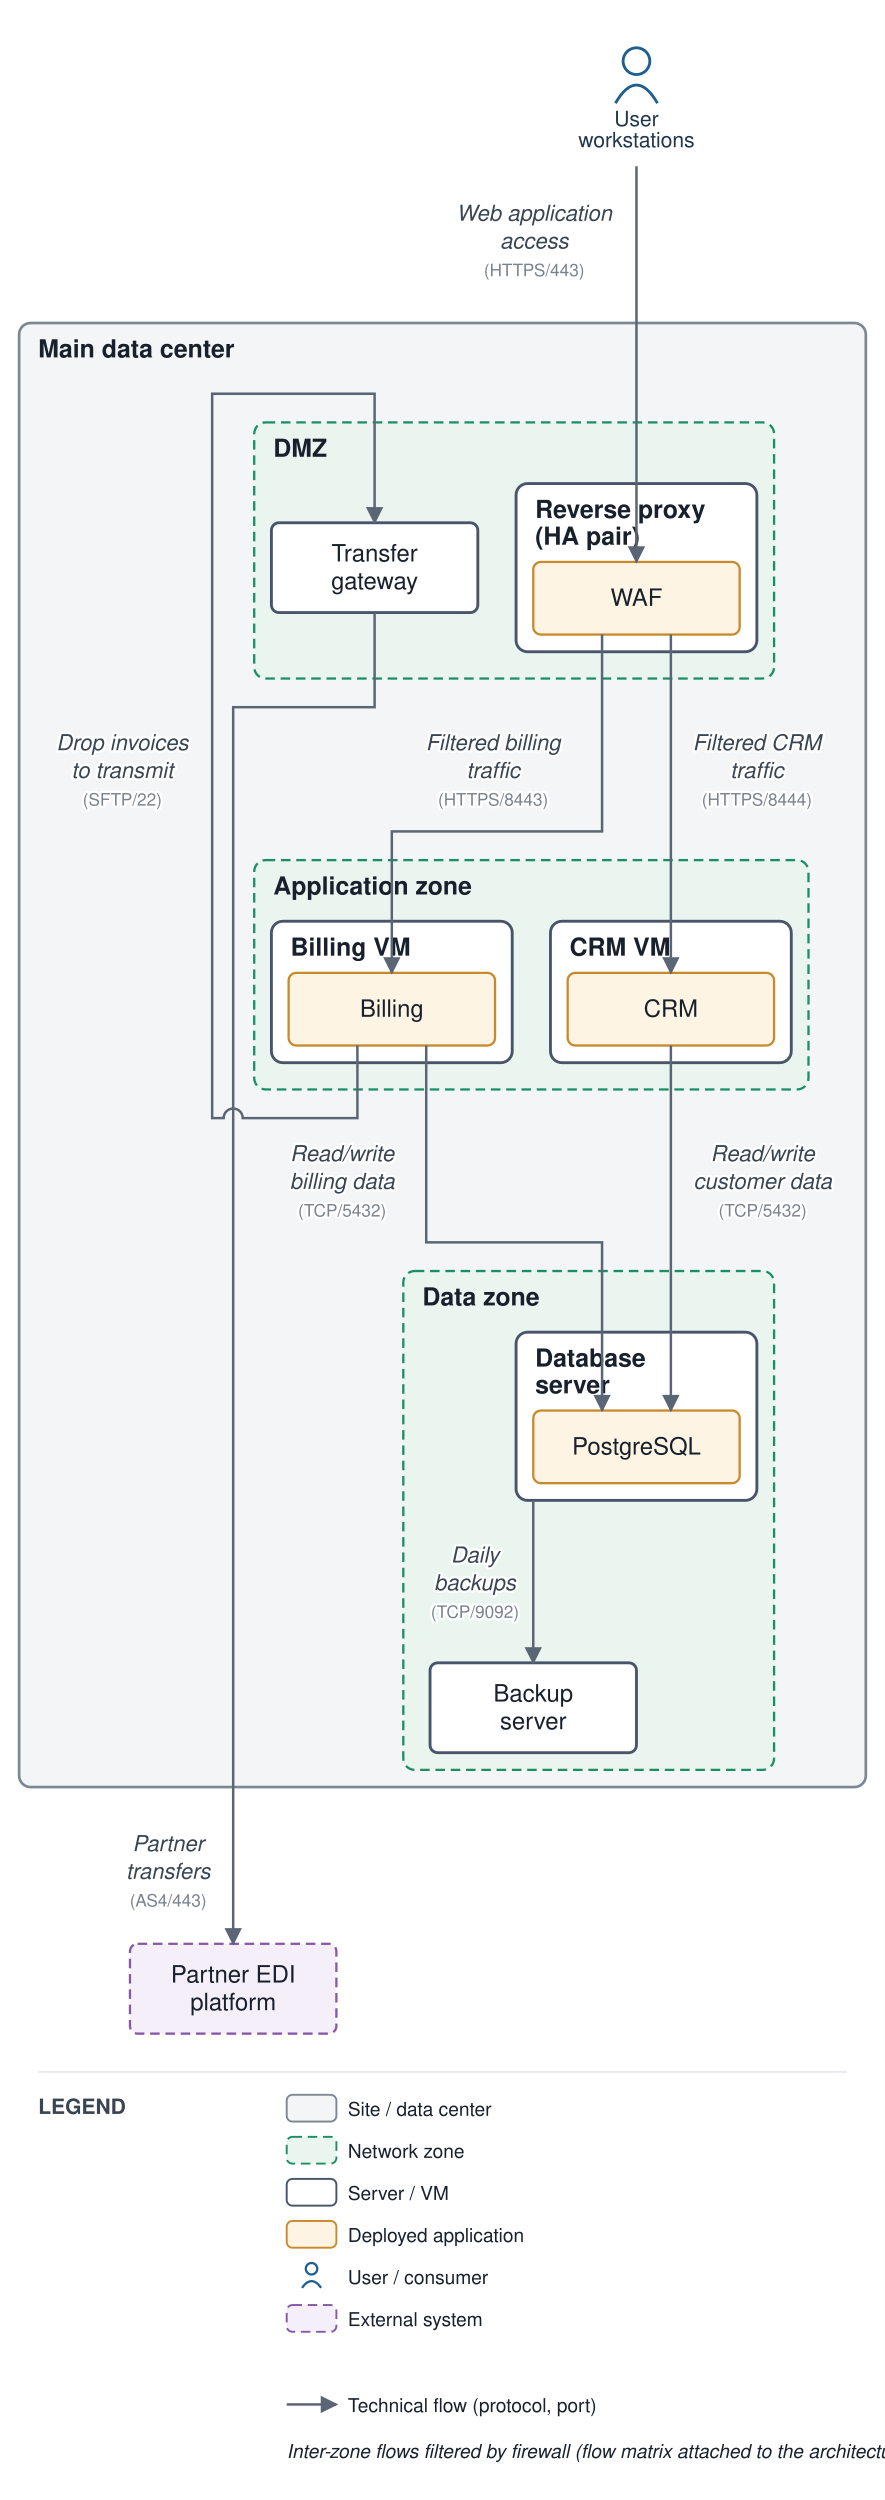
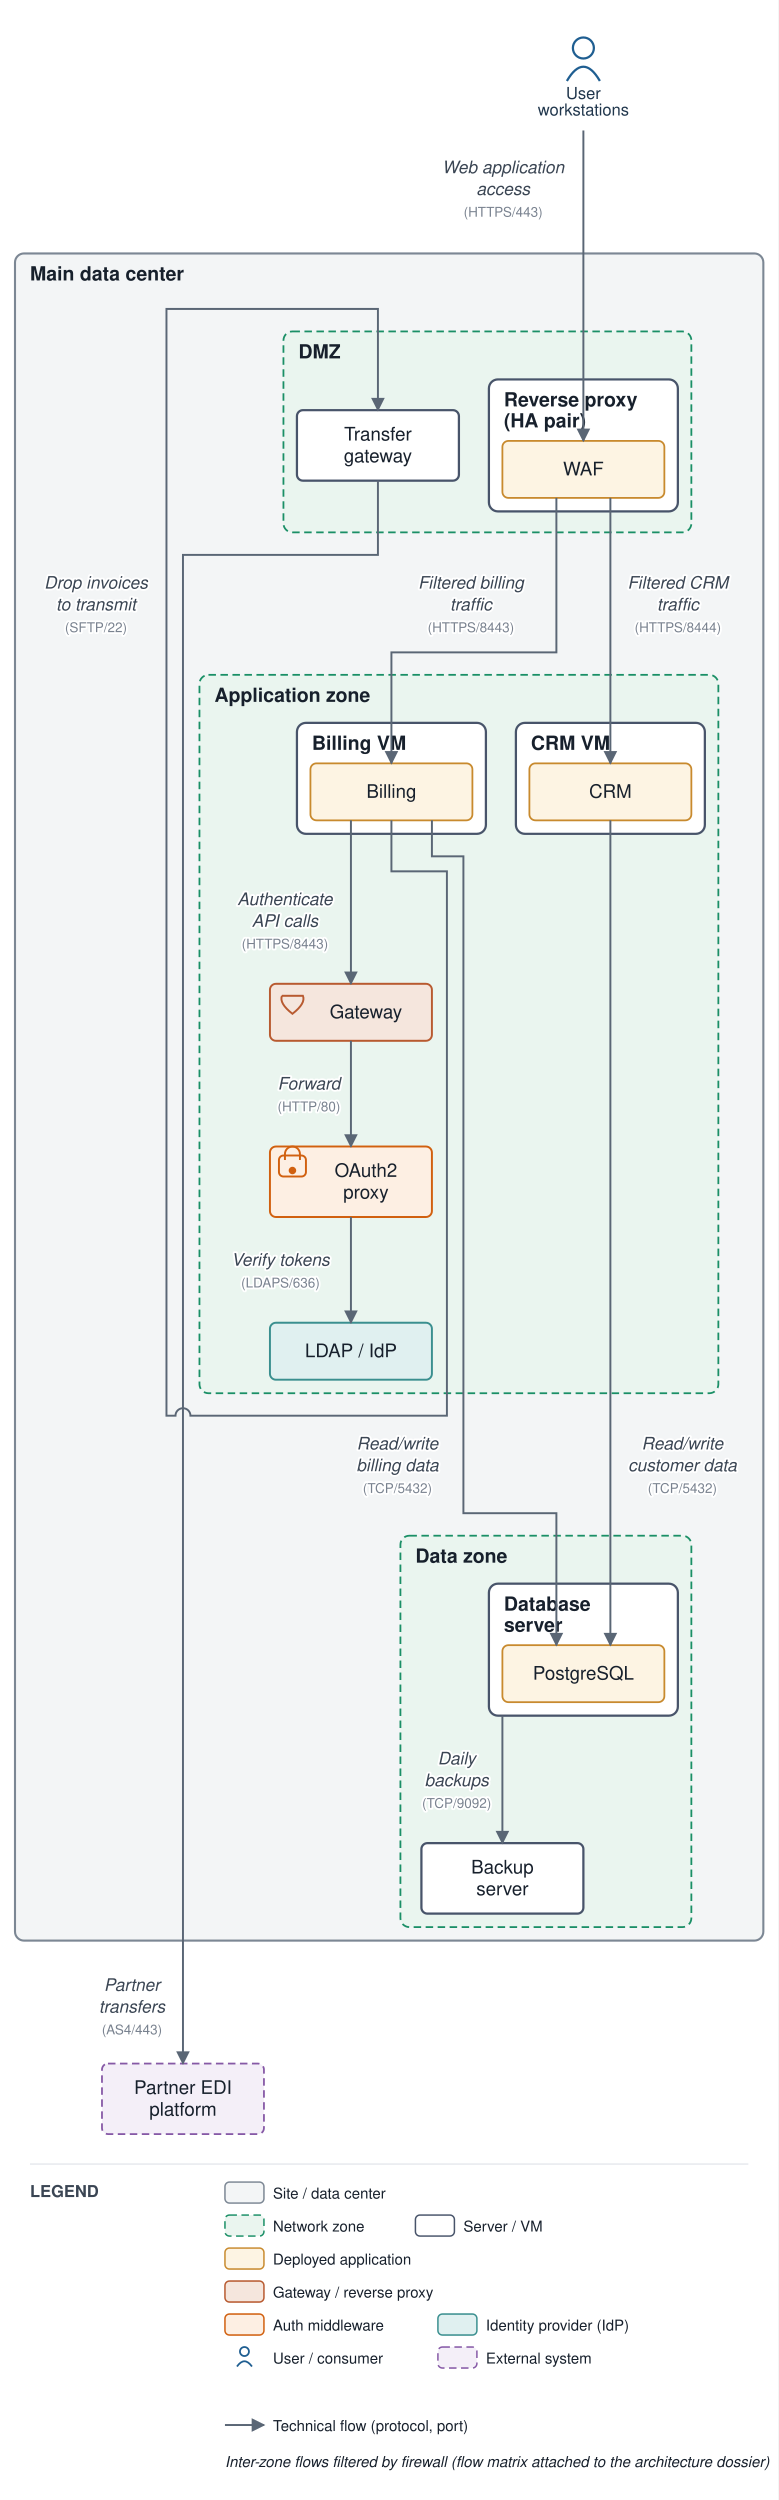
- <svg xmlns="http://www.w3.org/2000/svg" viewBox="0 0 463 1308" font-family="Helvetica,Arial,sans-serif">
+ <svg xmlns="http://www.w3.org/2000/svg" viewBox="0 0 519 1667" font-family="Helvetica,Arial,sans-serif">
  <defs>
    <marker id="arr" viewBox="0 0 10 10" refX="9" refY="5" markerWidth="7" markerHeight="7" orient="auto-start-reverse">
      <path d="M0,0 L10,5 L0,10 z" fill="#5a6675" />
    </marker>
  </defs>
-   <rect width="463" height="1308" fill="#ffffff" />
-   <rect x="10" y="169" width="443" height="766" rx="6" fill="#f3f5f6" stroke="#7c8794" stroke-width="1.4" />
+   <rect width="519" height="1667" fill="#ffffff" />
+   <rect x="10" y="169" width="499" height="1125" rx="6" fill="#f3f5f6" stroke="#7c8794" stroke-width="1.4" />
  <text x="20" y="187" font-size="13" font-weight="bold" fill="#17202c">Main data center</text>
-   <rect x="133" y="221" width="272" height="134" rx="6" fill="#eaf5ef" stroke="#1a8f66" stroke-width="1.2" stroke-dasharray="5 3" />
-   <text x="143" y="239" font-size="13" font-weight="bold" fill="#17202c">DMZ</text>
-   <rect x="270" y="253" width="126" height="88" rx="6" fill="#ffffff" stroke="#48546a" stroke-width="1.5" />
-   <text x="280" y="271" font-size="13" font-weight="bold" fill="#17202c">Reverse proxy</text>
-   <text x="280" y="285" font-size="13" font-weight="bold" fill="#17202c">(HA pair)</text>
-   <rect x="133" y="450" width="290" height="120" rx="6" fill="#eaf5ef" stroke="#1a8f66" stroke-width="1.2" stroke-dasharray="5 3" />
+   <rect x="189" y="221" width="272" height="134" rx="6" fill="#eaf5ef" stroke="#1a8f66" stroke-width="1.2" stroke-dasharray="5 3" />
+   <text x="199" y="239" font-size="13" font-weight="bold" fill="#17202c">DMZ</text>
+   <rect x="326" y="253" width="126" height="88" rx="6" fill="#ffffff" stroke="#48546a" stroke-width="1.5" />
+   <text x="336" y="271" font-size="13" font-weight="bold" fill="#17202c">Reverse proxy</text>
+   <text x="336" y="285" font-size="13" font-weight="bold" fill="#17202c">(HA pair)</text>
+   <rect x="133" y="450" width="346" height="479" rx="6" fill="#eaf5ef" stroke="#1a8f66" stroke-width="1.2" stroke-dasharray="5 3" />
  <text x="143" y="468" font-size="13" font-weight="bold" fill="#17202c">Application zone</text>
-   <rect x="142" y="482" width="126" height="74" rx="6" fill="#ffffff" stroke="#48546a" stroke-width="1.5" />
-   <text x="152" y="500" font-size="13" font-weight="bold" fill="#17202c">Billing VM</text>
-   <rect x="288" y="482" width="126" height="74" rx="6" fill="#ffffff" stroke="#48546a" stroke-width="1.5" />
-   <text x="298" y="500" font-size="13" font-weight="bold" fill="#17202c">CRM VM</text>
-   <rect x="211" y="665" width="194" height="261" rx="6" fill="#eaf5ef" stroke="#1a8f66" stroke-width="1.2" stroke-dasharray="5 3" />
-   <text x="221" y="683" font-size="13" font-weight="bold" fill="#17202c">Data zone</text>
-   <rect x="270" y="697" width="126" height="88" rx="6" fill="#ffffff" stroke="#48546a" stroke-width="1.5" />
-   <text x="280" y="715" font-size="13" font-weight="bold" fill="#17202c">Database</text>
-   <text x="280" y="729" font-size="13" font-weight="bold" fill="#17202c">server</text>
-   <rect x="279" y="294" width="108" height="38" rx="4" fill="#fdf4e3" stroke="#c88a2e" stroke-width="1.2" />
-   <text x="333" y="317" font-size="12.5" text-anchor="middle" fill="#17202c">WAF</text>
-   <rect x="142" y="273.5" width="108" height="47" rx="4" fill="#ffffff" stroke="#48546a" stroke-width="1.5" />
-   <text x="196" y="293.75" font-size="12.5" text-anchor="middle" fill="#17202c">Transfer</text>
-   <text x="196" y="308.25" font-size="12.5" text-anchor="middle" fill="#17202c">gateway</text>
-   <rect x="151" y="509" width="108" height="38" rx="4" fill="#fdf4e3" stroke="#c88a2e" stroke-width="1.2" />
-   <text x="205" y="532" font-size="12.5" text-anchor="middle" fill="#17202c">Billing</text>
-   <rect x="297" y="509" width="108" height="38" rx="4" fill="#fdf4e3" stroke="#c88a2e" stroke-width="1.2" />
-   <text x="351" y="532" font-size="12.5" text-anchor="middle" fill="#17202c">CRM</text>
-   <rect x="279" y="738" width="108" height="38" rx="4" fill="#fdf4e3" stroke="#c88a2e" stroke-width="1.2" />
-   <text x="333" y="761" font-size="12.5" text-anchor="middle" fill="#17202c">PostgreSQL</text>
-   <rect x="225" y="870" width="108" height="47" rx="4" fill="#ffffff" stroke="#48546a" stroke-width="1.5" />
-   <text x="279" y="890.25" font-size="12.5" text-anchor="middle" fill="#17202c">Backup</text>
-   <text x="279" y="904.75" font-size="12.5" text-anchor="middle" fill="#17202c">server</text>
-   <circle cx="333" cy="32" r="7" fill="none" stroke="#1f5e91" stroke-width="1.5" />
-   <path d="M 322 54 q 11 -19 22 0" fill="none" stroke="#1f5e91" stroke-width="1.5" />
-   <text x="333" y="66" font-size="11" text-anchor="middle" fill="#20364c">User</text>
-   <text x="333" y="77" font-size="11" text-anchor="middle" fill="#20364c">workstations</text>
-   <rect x="68" y="1017" width="108" height="47" rx="4" fill="#f4eff8" stroke="#8659a6" stroke-width="1.2" stroke-dasharray="5 3" />
-   <text x="122" y="1037.25" font-size="12.5" text-anchor="middle" fill="#17202c">Partner EDI</text>
-   <text x="122" y="1051.75" font-size="12.5" text-anchor="middle" fill="#17202c">platform</text>
-   <path d="M 333 87 L 333 294" fill="none" stroke="#5a6675" stroke-width="1.3" marker-end="url(#arr)" />
-   <text x="279.5" y="115.5" font-size="11.5" text-anchor="middle" fill="#3a4553" font-style="italic" stroke="#ffffff" stroke-width="2.5" paint-order="stroke" stroke-linejoin="round">Web application</text>
-   <text x="279.5" y="130" font-size="11.5" text-anchor="middle" fill="#3a4553" font-style="italic" stroke="#ffffff" stroke-width="2.5" paint-order="stroke" stroke-linejoin="round">access</text>
-   <text x="279.5" y="144.5" font-size="9" text-anchor="middle" fill="#79828f" stroke="#ffffff" stroke-width="2.5" paint-order="stroke" stroke-linejoin="round">(HTTPS/443)</text>
-   <path d="M 315 332 L 315 435 L 205 435 L 205 509" fill="none" stroke="#5a6675" stroke-width="1.3" marker-end="url(#arr)" />
-   <text x="258" y="392.5" font-size="11.5" text-anchor="middle" fill="#3a4553" font-style="italic" stroke="#ffffff" stroke-width="2.5" paint-order="stroke" stroke-linejoin="round">Filtered billing</text>
-   <text x="258" y="407" font-size="11.5" text-anchor="middle" fill="#3a4553" font-style="italic" stroke="#ffffff" stroke-width="2.5" paint-order="stroke" stroke-linejoin="round">traffic</text>
-   <text x="258" y="421.5" font-size="9" text-anchor="middle" fill="#79828f" stroke="#ffffff" stroke-width="2.5" paint-order="stroke" stroke-linejoin="round">(HTTPS/8443)</text>
-   <path d="M 351 332 L 351 509" fill="none" stroke="#5a6675" stroke-width="1.3" marker-end="url(#arr)" />
-   <text x="396" y="392.5" font-size="11.5" text-anchor="middle" fill="#3a4553" font-style="italic" stroke="#ffffff" stroke-width="2.5" paint-order="stroke" stroke-linejoin="round">Filtered CRM</text>
-   <text x="396" y="407" font-size="11.5" text-anchor="middle" fill="#3a4553" font-style="italic" stroke="#ffffff" stroke-width="2.5" paint-order="stroke" stroke-linejoin="round">traffic</text>
-   <text x="396" y="421.5" font-size="9" text-anchor="middle" fill="#79828f" stroke="#ffffff" stroke-width="2.5" paint-order="stroke" stroke-linejoin="round">(HTTPS/8444)</text>
-   <path d="M 223 547 L 223 650 L 315 650 L 315 738" fill="none" stroke="#5a6675" stroke-width="1.3" marker-end="url(#arr)" />
-   <text x="179" y="607.5" font-size="11.5" text-anchor="middle" fill="#3a4553" font-style="italic" stroke="#ffffff" stroke-width="2.5" paint-order="stroke" stroke-linejoin="round">Read/write</text>
-   <text x="179" y="622" font-size="11.5" text-anchor="middle" fill="#3a4553" font-style="italic" stroke="#ffffff" stroke-width="2.5" paint-order="stroke" stroke-linejoin="round">billing data</text>
-   <text x="179" y="636.5" font-size="9" text-anchor="middle" fill="#79828f" stroke="#ffffff" stroke-width="2.5" paint-order="stroke" stroke-linejoin="round">(TCP/5432)</text>
-   <path d="M 351 547 L 351 738" fill="none" stroke="#5a6675" stroke-width="1.3" marker-end="url(#arr)" />
-   <text x="399" y="607.5" font-size="11.5" text-anchor="middle" fill="#3a4553" font-style="italic" stroke="#ffffff" stroke-width="2.5" paint-order="stroke" stroke-linejoin="round">Read/write</text>
-   <text x="399" y="622" font-size="11.5" text-anchor="middle" fill="#3a4553" font-style="italic" stroke="#ffffff" stroke-width="2.5" paint-order="stroke" stroke-linejoin="round">customer data</text>
-   <text x="399" y="636.5" font-size="9" text-anchor="middle" fill="#79828f" stroke="#ffffff" stroke-width="2.5" paint-order="stroke" stroke-linejoin="round">(TCP/5432)</text>
-   <path d="M 187 547 L 187 585 L 127 585 A 5 5 0 0 0 117 585 L 111 585 L 111 206 L 196 206 L 196 273.5" fill="none" stroke="#5a6675" stroke-width="1.3" marker-end="url(#arr)" />
+   <rect x="198" y="482" width="126" height="74" rx="6" fill="#ffffff" stroke="#48546a" stroke-width="1.5" />
+   <text x="208" y="500" font-size="13" font-weight="bold" fill="#17202c">Billing VM</text>
+   <rect x="344" y="482" width="126" height="74" rx="6" fill="#ffffff" stroke="#48546a" stroke-width="1.5" />
+   <text x="354" y="500" font-size="13" font-weight="bold" fill="#17202c">CRM VM</text>
+   <rect x="267" y="1024" width="194" height="261" rx="6" fill="#eaf5ef" stroke="#1a8f66" stroke-width="1.2" stroke-dasharray="5 3" />
+   <text x="277" y="1042" font-size="13" font-weight="bold" fill="#17202c">Data zone</text>
+   <rect x="326" y="1056" width="126" height="88" rx="6" fill="#ffffff" stroke="#48546a" stroke-width="1.5" />
+   <text x="336" y="1074" font-size="13" font-weight="bold" fill="#17202c">Database</text>
+   <text x="336" y="1088" font-size="13" font-weight="bold" fill="#17202c">server</text>
+   <rect x="335" y="294" width="108" height="38" rx="4" fill="#fdf4e3" stroke="#c88a2e" stroke-width="1.2" />
+   <text x="389" y="317" font-size="12.5" text-anchor="middle" fill="#17202c">WAF</text>
+   <rect x="198" y="273.5" width="108" height="47" rx="4" fill="#ffffff" stroke="#48546a" stroke-width="1.5" />
+   <text x="252" y="293.75" font-size="12.5" text-anchor="middle" fill="#17202c">Transfer</text>
+   <text x="252" y="308.25" font-size="12.5" text-anchor="middle" fill="#17202c">gateway</text>
+   <rect x="180" y="656" width="108" height="38" rx="4" fill="#f5e6dd" stroke="#b85a30" stroke-width="1.3" />
+   <path d="M 188 664 L 202 664 Q 204 669 195 676 Q 186 669 188 664" fill="none" stroke="#b85a30" stroke-width="1.3" />
+   <text x="244" y="679" font-size="12.5" text-anchor="middle" fill="#17202c">Gateway</text>
+   <rect x="180" y="764.5" width="108" height="47" rx="4" fill="#fdefe3" stroke="#d1600f" stroke-width="1.3" />
+   <rect x="186" y="770.5" width="18" height="14" rx="3" fill="none" stroke="#d1600f" stroke-width="1.3" />
+   <path d="M 190 773.5 v -4 a 5 5 0 0 1 10 0 v 4" fill="none" stroke="#d1600f" stroke-width="1.3" />
+   <circle cx="195" cy="780.5" r="2.5" fill="#d1600f" />
+   <text x="244" y="784.75" font-size="12.5" text-anchor="middle" fill="#17202c">OAuth2</text>
+   <text x="244" y="799.25" font-size="12.5" text-anchor="middle" fill="#17202c">proxy</text>
+   <rect x="180" y="882" width="108" height="38" rx="4" fill="#e0f0f0" stroke="#3a8f8f" stroke-width="1.3" />
+   <text x="234" y="905" font-size="12.5" text-anchor="middle" fill="#17202c">LDAP / IdP</text>
+   <rect x="207" y="509" width="108" height="38" rx="4" fill="#fdf4e3" stroke="#c88a2e" stroke-width="1.2" />
+   <text x="261" y="532" font-size="12.5" text-anchor="middle" fill="#17202c">Billing</text>
+   <rect x="353" y="509" width="108" height="38" rx="4" fill="#fdf4e3" stroke="#c88a2e" stroke-width="1.2" />
+   <text x="407" y="532" font-size="12.5" text-anchor="middle" fill="#17202c">CRM</text>
+   <rect x="335" y="1097" width="108" height="38" rx="4" fill="#fdf4e3" stroke="#c88a2e" stroke-width="1.2" />
+   <text x="389" y="1120" font-size="12.5" text-anchor="middle" fill="#17202c">PostgreSQL</text>
+   <rect x="281" y="1229" width="108" height="47" rx="4" fill="#ffffff" stroke="#48546a" stroke-width="1.5" />
+   <text x="335" y="1249.25" font-size="12.5" text-anchor="middle" fill="#17202c">Backup</text>
+   <text x="335" y="1263.75" font-size="12.5" text-anchor="middle" fill="#17202c">server</text>
+   <circle cx="389" cy="32" r="7" fill="none" stroke="#1f5e91" stroke-width="1.5" />
+   <path d="M 378 54 q 11 -19 22 0" fill="none" stroke="#1f5e91" stroke-width="1.5" />
+   <text x="389" y="66" font-size="11" text-anchor="middle" fill="#20364c">User</text>
+   <text x="389" y="77" font-size="11" text-anchor="middle" fill="#20364c">workstations</text>
+   <rect x="68" y="1376" width="108" height="47" rx="4" fill="#f4eff8" stroke="#8659a6" stroke-width="1.2" stroke-dasharray="5 3" />
+   <text x="122" y="1396.25" font-size="12.5" text-anchor="middle" fill="#17202c">Partner EDI</text>
+   <text x="122" y="1410.75" font-size="12.5" text-anchor="middle" fill="#17202c">platform</text>
+   <path d="M 389 87 L 389 294" fill="none" stroke="#5a6675" stroke-width="1.3" marker-end="url(#arr)" />
+   <text x="335.5" y="115.5" font-size="11.5" text-anchor="middle" fill="#3a4553" font-style="italic" stroke="#ffffff" stroke-width="2.5" paint-order="stroke" stroke-linejoin="round">Web application</text>
+   <text x="335.5" y="130" font-size="11.5" text-anchor="middle" fill="#3a4553" font-style="italic" stroke="#ffffff" stroke-width="2.5" paint-order="stroke" stroke-linejoin="round">access</text>
+   <text x="335.5" y="144.5" font-size="9" text-anchor="middle" fill="#79828f" stroke="#ffffff" stroke-width="2.5" paint-order="stroke" stroke-linejoin="round">(HTTPS/443)</text>
+   <path d="M 371 332 L 371 435 L 261 435 L 261 509" fill="none" stroke="#5a6675" stroke-width="1.3" marker-end="url(#arr)" />
+   <text x="314" y="392.5" font-size="11.5" text-anchor="middle" fill="#3a4553" font-style="italic" stroke="#ffffff" stroke-width="2.5" paint-order="stroke" stroke-linejoin="round">Filtered billing</text>
+   <text x="314" y="407" font-size="11.5" text-anchor="middle" fill="#3a4553" font-style="italic" stroke="#ffffff" stroke-width="2.5" paint-order="stroke" stroke-linejoin="round">traffic</text>
+   <text x="314" y="421.5" font-size="9" text-anchor="middle" fill="#79828f" stroke="#ffffff" stroke-width="2.5" paint-order="stroke" stroke-linejoin="round">(HTTPS/8443)</text>
+   <path d="M 407 332 L 407 509" fill="none" stroke="#5a6675" stroke-width="1.3" marker-end="url(#arr)" />
+   <text x="452" y="392.5" font-size="11.5" text-anchor="middle" fill="#3a4553" font-style="italic" stroke="#ffffff" stroke-width="2.5" paint-order="stroke" stroke-linejoin="round">Filtered CRM</text>
+   <text x="452" y="407" font-size="11.5" text-anchor="middle" fill="#3a4553" font-style="italic" stroke="#ffffff" stroke-width="2.5" paint-order="stroke" stroke-linejoin="round">traffic</text>
+   <text x="452" y="421.5" font-size="9" text-anchor="middle" fill="#79828f" stroke="#ffffff" stroke-width="2.5" paint-order="stroke" stroke-linejoin="round">(HTTPS/8444)</text>
+   <path d="M 288 547 L 288 571 L 309 571 L 309 1009 L 371 1009 L 371 1097" fill="none" stroke="#5a6675" stroke-width="1.3" marker-end="url(#arr)" />
+   <text x="265" y="966.5" font-size="11.5" text-anchor="middle" fill="#3a4553" font-style="italic" stroke="#ffffff" stroke-width="2.5" paint-order="stroke" stroke-linejoin="round">Read/write</text>
+   <text x="265" y="981" font-size="11.5" text-anchor="middle" fill="#3a4553" font-style="italic" stroke="#ffffff" stroke-width="2.5" paint-order="stroke" stroke-linejoin="round">billing data</text>
+   <text x="265" y="995.5" font-size="9" text-anchor="middle" fill="#79828f" stroke="#ffffff" stroke-width="2.5" paint-order="stroke" stroke-linejoin="round">(TCP/5432)</text>
+   <path d="M 407 547 L 407 1097" fill="none" stroke="#5a6675" stroke-width="1.3" marker-end="url(#arr)" />
+   <text x="455" y="966.5" font-size="11.5" text-anchor="middle" fill="#3a4553" font-style="italic" stroke="#ffffff" stroke-width="2.5" paint-order="stroke" stroke-linejoin="round">Read/write</text>
+   <text x="455" y="981" font-size="11.5" text-anchor="middle" fill="#3a4553" font-style="italic" stroke="#ffffff" stroke-width="2.5" paint-order="stroke" stroke-linejoin="round">customer data</text>
+   <text x="455" y="995.5" font-size="9" text-anchor="middle" fill="#79828f" stroke="#ffffff" stroke-width="2.5" paint-order="stroke" stroke-linejoin="round">(TCP/5432)</text>
+   <path d="M 234 547 L 234 656" fill="none" stroke="#5a6675" stroke-width="1.3" marker-end="url(#arr)" />
+   <text x="190" y="603.5" font-size="11.5" text-anchor="middle" fill="#3a4553" font-style="italic" stroke="#ffffff" stroke-width="2.5" paint-order="stroke" stroke-linejoin="round">Authenticate</text>
+   <text x="190" y="618" font-size="11.5" text-anchor="middle" fill="#3a4553" font-style="italic" stroke="#ffffff" stroke-width="2.5" paint-order="stroke" stroke-linejoin="round">API calls</text>
+   <text x="190" y="632.5" font-size="9" text-anchor="middle" fill="#79828f" stroke="#ffffff" stroke-width="2.5" paint-order="stroke" stroke-linejoin="round">(HTTPS/8443)</text>
+   <path d="M 234 694 L 234 764.5" fill="none" stroke="#5a6675" stroke-width="1.3" marker-end="url(#arr)" />
+   <text x="206" y="726.5" font-size="11.5" text-anchor="middle" fill="#3a4553" font-style="italic" stroke="#ffffff" stroke-width="2.5" paint-order="stroke" stroke-linejoin="round">Forward</text>
+   <text x="206" y="741" font-size="9" text-anchor="middle" fill="#79828f" stroke="#ffffff" stroke-width="2.5" paint-order="stroke" stroke-linejoin="round">(HTTP/80)</text>
+   <path d="M 234 811.5 L 234 882" fill="none" stroke="#5a6675" stroke-width="1.3" marker-end="url(#arr)" />
+   <text x="187" y="844" font-size="11.5" text-anchor="middle" fill="#3a4553" font-style="italic" stroke="#ffffff" stroke-width="2.5" paint-order="stroke" stroke-linejoin="round">Verify tokens</text>
+   <text x="187" y="858.5" font-size="9" text-anchor="middle" fill="#79828f" stroke="#ffffff" stroke-width="2.5" paint-order="stroke" stroke-linejoin="round">(LDAPS/636)</text>
+   <path d="M 261 547 L 261 581 L 298 581 L 298 944 L 127 944 A 5 5 0 0 0 117 944 L 111 944 L 111 206 L 252 206 L 252 273.5" fill="none" stroke="#5a6675" stroke-width="1.3" marker-end="url(#arr)" />
  <text x="64" y="392.5" font-size="11.5" text-anchor="middle" fill="#3a4553" font-style="italic" stroke="#ffffff" stroke-width="2.5" paint-order="stroke" stroke-linejoin="round">Drop invoices</text>
  <text x="64" y="407" font-size="11.5" text-anchor="middle" fill="#3a4553" font-style="italic" stroke="#ffffff" stroke-width="2.5" paint-order="stroke" stroke-linejoin="round">to transmit</text>
  <text x="64" y="421.5" font-size="9" text-anchor="middle" fill="#79828f" stroke="#ffffff" stroke-width="2.5" paint-order="stroke" stroke-linejoin="round">(SFTP/22)</text>
-   <path d="M 196 320.5 L 196 370 L 122 370 L 122 1017" fill="none" stroke="#5a6675" stroke-width="1.3" marker-end="url(#arr)" />
-   <text x="88" y="968.5" font-size="11.5" text-anchor="middle" fill="#3a4553" font-style="italic" stroke="#ffffff" stroke-width="2.5" paint-order="stroke" stroke-linejoin="round">Partner</text>
-   <text x="88" y="983" font-size="11.5" text-anchor="middle" fill="#3a4553" font-style="italic" stroke="#ffffff" stroke-width="2.5" paint-order="stroke" stroke-linejoin="round">transfers</text>
-   <text x="88" y="997.5" font-size="9" text-anchor="middle" fill="#79828f" stroke="#ffffff" stroke-width="2.5" paint-order="stroke" stroke-linejoin="round">(AS4/443)</text>
-   <path d="M 279 785 L 279 870" fill="none" stroke="#5a6675" stroke-width="1.3" marker-end="url(#arr)" />
-   <text x="248.5" y="817.5" font-size="11.5" text-anchor="middle" fill="#3a4553" font-style="italic" stroke="#ffffff" stroke-width="2.5" paint-order="stroke" stroke-linejoin="round">Daily</text>
-   <text x="248.5" y="832" font-size="11.5" text-anchor="middle" fill="#3a4553" font-style="italic" stroke="#ffffff" stroke-width="2.5" paint-order="stroke" stroke-linejoin="round">backups</text>
-   <text x="248.5" y="846.5" font-size="9" text-anchor="middle" fill="#79828f" stroke="#ffffff" stroke-width="2.5" paint-order="stroke" stroke-linejoin="round">(TCP/9092)</text>
-   <line x1="20" y1="1084" x2="443" y2="1084" stroke="#e6e9ee" stroke-width="1" />
-   <text x="20" y="1106" font-size="11" font-weight="bold" fill="#3a4553">LEGEND</text>
-   <rect x="150" y="1096" width="26" height="14" rx="3" fill="#f3f5f6" stroke="#7c8794" />
-   <text x="182" y="1107" font-size="10" fill="#17202c">Site / data center</text>
-   <rect x="150" y="1118" width="26" height="14" rx="3" fill="#eaf5ef" stroke="#1a8f66" stroke-dasharray="5 3" />
-   <text x="182" y="1129" font-size="10" fill="#17202c">Network zone</text>
-   <rect x="150" y="1140" width="26" height="14" rx="3" fill="#ffffff" stroke="#48546a" />
-   <text x="182" y="1151" font-size="10" fill="#17202c">Server / VM</text>
-   <rect x="150" y="1162" width="26" height="14" rx="3" fill="#fdf4e3" stroke="#c88a2e" />
-   <text x="182" y="1173" font-size="10" fill="#17202c">Deployed application</text>
-   <circle cx="163" cy="1187" r="3" fill="none" stroke="#1f5e91" stroke-width="1.2" />
-   <path d="M 158 1197 q 5 -7 10 0" fill="none" stroke="#1f5e91" stroke-width="1.2" />
-   <text x="182" y="1195" font-size="10" fill="#17202c">User / consumer</text>
-   <rect x="150" y="1206" width="26" height="14" rx="3" fill="#f4eff8" stroke="#8659a6" stroke-dasharray="5 3" />
-   <text x="182" y="1217" font-size="10" fill="#17202c">External system</text>
-   <line x1="150" y1="1258" x2="176" y2="1258" stroke="#5a6675" stroke-width="1.3" marker-end="url(#arr)" />
-   <text x="182" y="1262" font-size="10" fill="#17202c">Technical flow (protocol, port)</text>
-   <text x="150" y="1286" font-size="10" fill="#17202c" font-style="italic">Inter-zone flows filtered by firewall (flow matrix attached to the architecture dossier)</text>
+   <path d="M 252 320.5 L 252 370 L 122 370 L 122 1376" fill="none" stroke="#5a6675" stroke-width="1.3" marker-end="url(#arr)" />
+   <text x="88" y="1327.5" font-size="11.5" text-anchor="middle" fill="#3a4553" font-style="italic" stroke="#ffffff" stroke-width="2.5" paint-order="stroke" stroke-linejoin="round">Partner</text>
+   <text x="88" y="1342" font-size="11.5" text-anchor="middle" fill="#3a4553" font-style="italic" stroke="#ffffff" stroke-width="2.5" paint-order="stroke" stroke-linejoin="round">transfers</text>
+   <text x="88" y="1356.5" font-size="9" text-anchor="middle" fill="#79828f" stroke="#ffffff" stroke-width="2.5" paint-order="stroke" stroke-linejoin="round">(AS4/443)</text>
+   <path d="M 335 1144 L 335 1229" fill="none" stroke="#5a6675" stroke-width="1.3" marker-end="url(#arr)" />
+   <text x="304.5" y="1176.5" font-size="11.5" text-anchor="middle" fill="#3a4553" font-style="italic" stroke="#ffffff" stroke-width="2.5" paint-order="stroke" stroke-linejoin="round">Daily</text>
+   <text x="304.5" y="1191" font-size="11.5" text-anchor="middle" fill="#3a4553" font-style="italic" stroke="#ffffff" stroke-width="2.5" paint-order="stroke" stroke-linejoin="round">backups</text>
+   <text x="304.5" y="1205.5" font-size="9" text-anchor="middle" fill="#79828f" stroke="#ffffff" stroke-width="2.5" paint-order="stroke" stroke-linejoin="round">(TCP/9092)</text>
+   <line x1="20" y1="1443" x2="499" y2="1443" stroke="#e6e9ee" stroke-width="1" />
+   <text x="20" y="1465" font-size="11" font-weight="bold" fill="#3a4553">LEGEND</text>
+   <rect x="150" y="1455" width="26" height="14" rx="3" fill="#f3f5f6" stroke="#7c8794" />
+   <text x="182" y="1466" font-size="10" fill="#17202c">Site / data center</text>
+   <rect x="150" y="1477" width="26" height="14" rx="3" fill="#eaf5ef" stroke="#1a8f66" stroke-dasharray="5 3" />
+   <text x="182" y="1488" font-size="10" fill="#17202c">Network zone</text>
+   <rect x="277" y="1477" width="26" height="14" rx="3" fill="#ffffff" stroke="#48546a" />
+   <text x="309" y="1488" font-size="10" fill="#17202c">Server / VM</text>
+   <rect x="150" y="1499" width="26" height="14" rx="3" fill="#fdf4e3" stroke="#c88a2e" />
+   <text x="182" y="1510" font-size="10" fill="#17202c">Deployed application</text>
+   <rect x="150" y="1521" width="26" height="14" rx="3" fill="#f5e6dd" stroke="#b85a30" />
+   <text x="182" y="1532" font-size="10" fill="#17202c">Gateway / reverse proxy</text>
+   <rect x="150" y="1543" width="26" height="14" rx="3" fill="#fdefe3" stroke="#d1600f" />
+   <text x="182" y="1554" font-size="10" fill="#17202c">Auth middleware</text>
+   <rect x="292" y="1543" width="26" height="14" rx="3" fill="#e0f0f0" stroke="#3a8f8f" />
+   <text x="324" y="1554" font-size="10" fill="#17202c">Identity provider (IdP)</text>
+   <circle cx="163" cy="1568" r="3" fill="none" stroke="#1f5e91" stroke-width="1.2" />
+   <path d="M 158 1578 q 5 -7 10 0" fill="none" stroke="#1f5e91" stroke-width="1.2" />
+   <text x="182" y="1576" font-size="10" fill="#17202c">User / consumer</text>
+   <rect x="292" y="1565" width="26" height="14" rx="3" fill="#f4eff8" stroke="#8659a6" stroke-dasharray="5 3" />
+   <text x="324" y="1576" font-size="10" fill="#17202c">External system</text>
+   <line x1="150" y1="1617" x2="176" y2="1617" stroke="#5a6675" stroke-width="1.3" marker-end="url(#arr)" />
+   <text x="182" y="1621" font-size="10" fill="#17202c">Technical flow (protocol, port)</text>
+   <text x="150" y="1645" font-size="10" fill="#17202c" font-style="italic">Inter-zone flows filtered by firewall (flow matrix attached to the architecture dossier)</text>
</svg>
